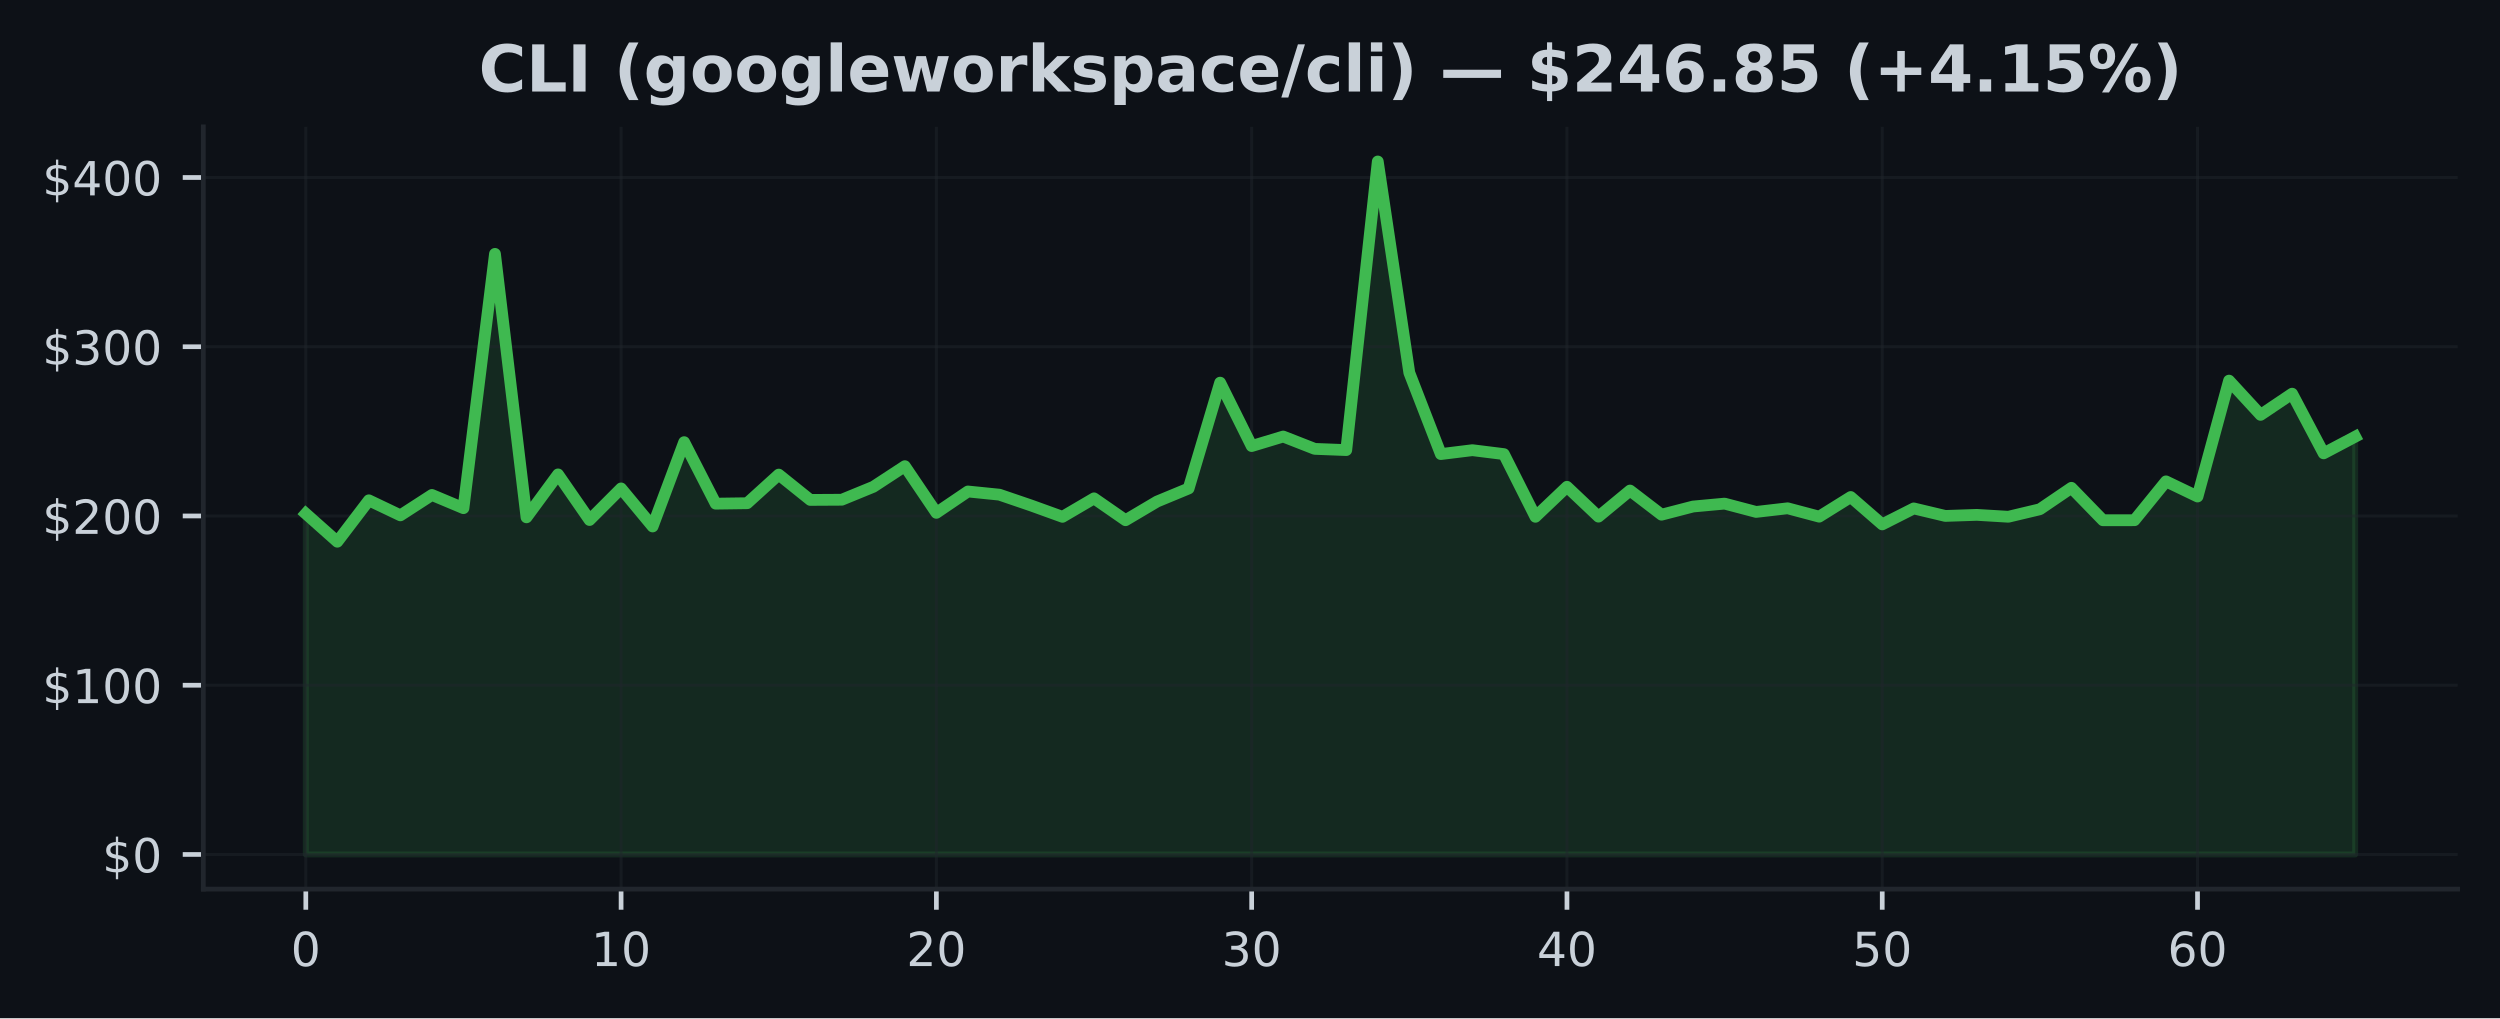
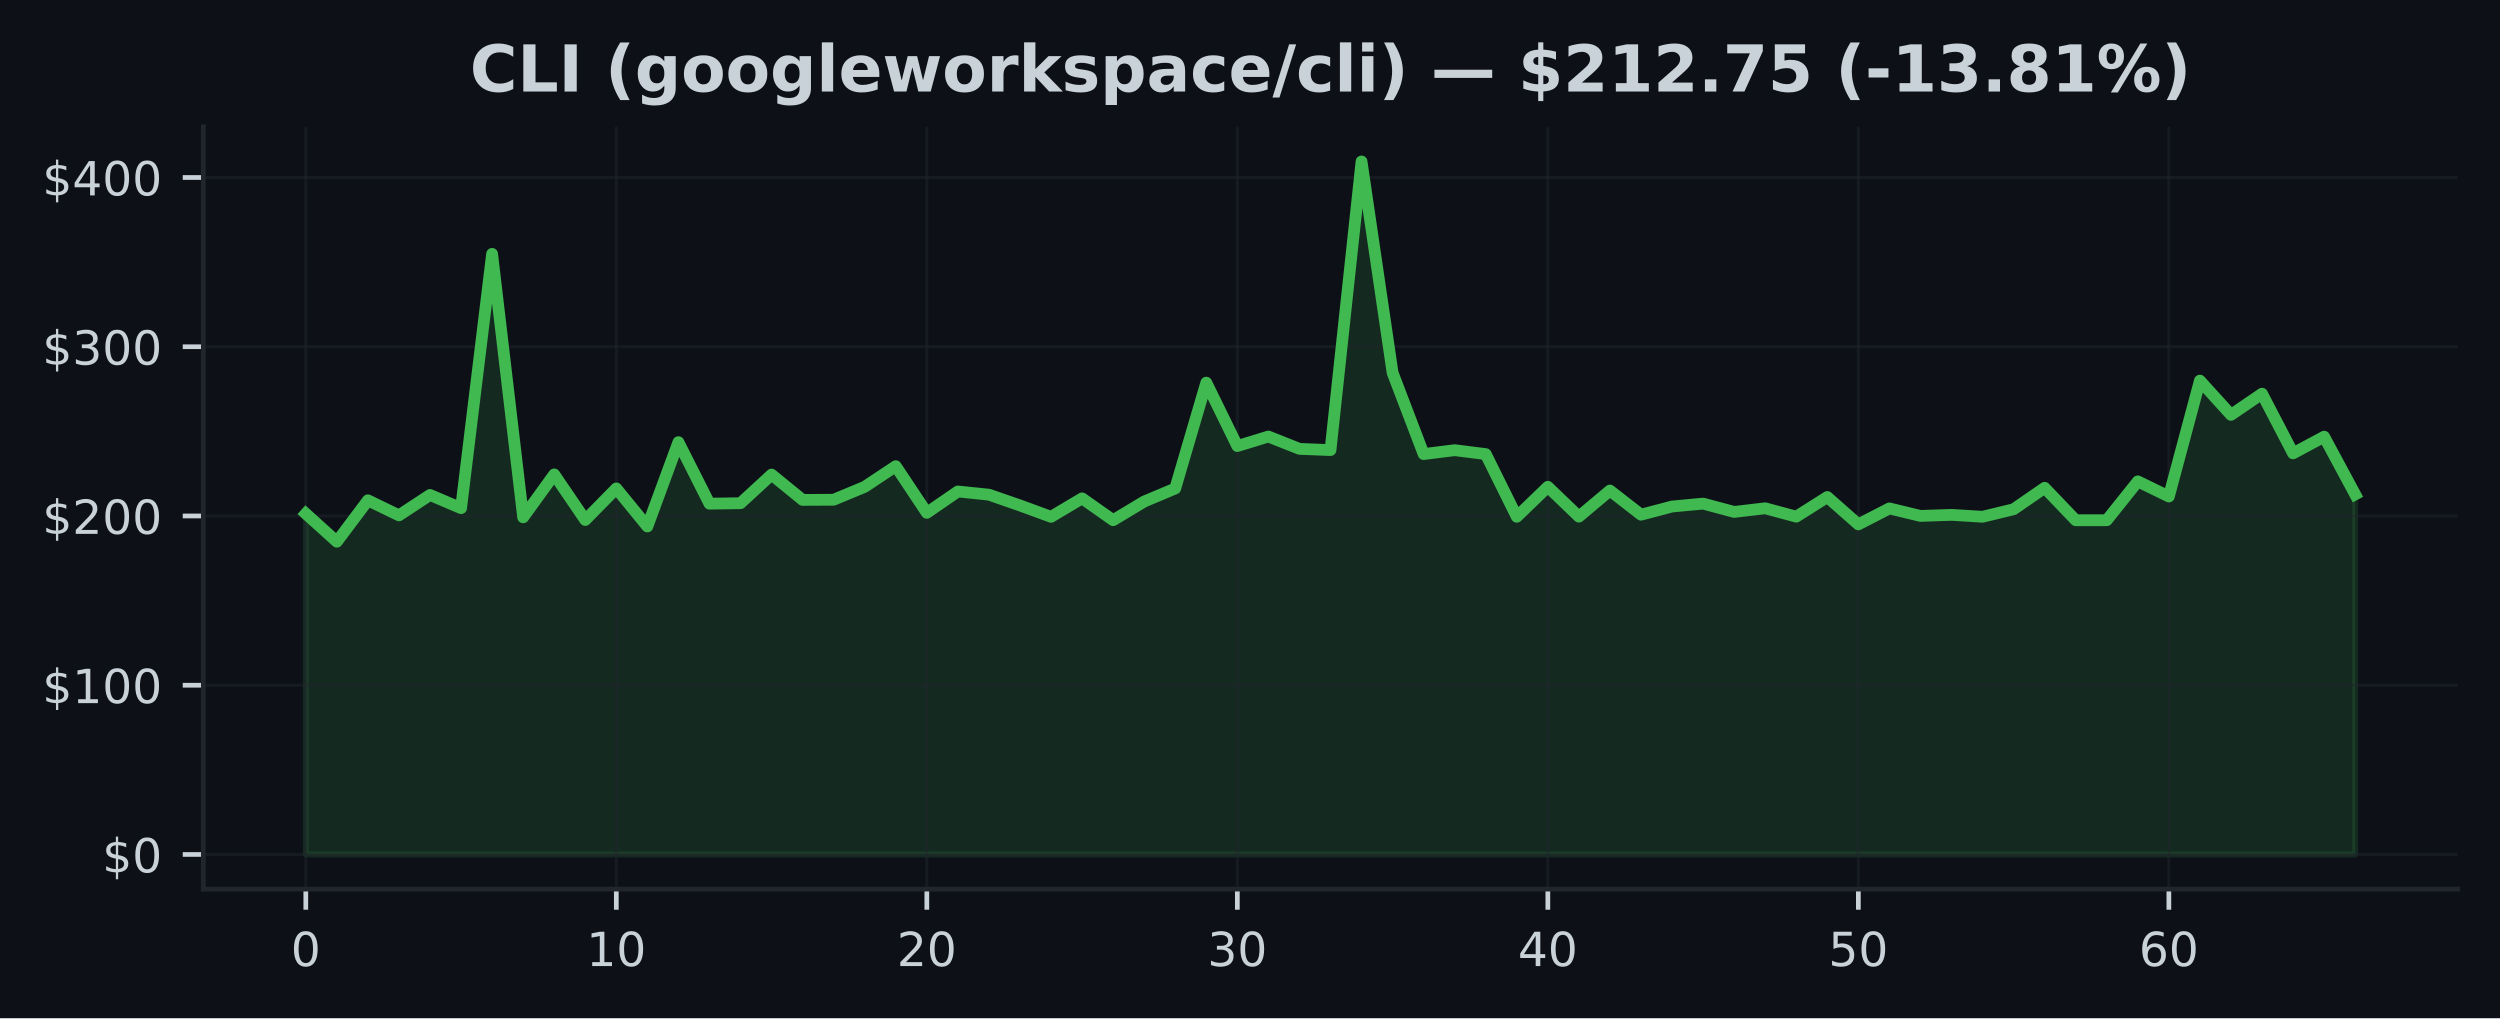
<svg xmlns="http://www.w3.org/2000/svg" xmlns:xlink="http://www.w3.org/1999/xlink" width="424.91pt" height="173.061pt" viewBox="0 0 424.91 173.061" version="1.1">
  <defs>
    <style type="text/css">*{stroke-linejoin: round; stroke-linecap: butt}</style>
  </defs>
  <g id="figure_1">
    <g id="patch_1">
      <path d="M 0 173.061  L 424.91 173.061  L 424.91 0  L 0 0  z " style="fill: #0d1117" />
    </g>
    <g id="axes_1">
      <g id="patch_2">
        <path d="M 34.56 151.118  L 417.71 151.118  L 417.71 21.558  L 34.56 21.558  z " style="fill: #0d1117" />
      </g>
      <g id="FillBetweenPolyCollection_1">
        <defs>
-           <path id="me04fd8071e" d="M 51.976 -27.832  L 51.976 -85.759  L 57.335 -80.99  L 62.693 -88.026  L 68.052 -85.471  L 73.411 -88.937  L 78.77 -86.691  L 84.128 -129.911  L 89.487 -85.135  L 94.846 -92.427  L 100.205 -84.677  L 105.563 -90.045  L 110.922 -83.581  L 116.281 -97.909  L 121.64 -87.456  L 126.998 -87.534  L 132.357 -92.395  L 137.716 -88.092  L 143.075 -88.123  L 148.433 -90.321  L 153.792 -93.827  L 159.151 -85.897  L 164.509 -89.527  L 169.868 -88.983  L 175.227 -87.154  L 180.586 -85.218  L 185.944 -88.359  L 191.303 -84.643  L 196.662 -87.816  L 202.021 -90.036  L 207.379 -108.023  L 212.738 -97.248  L 218.097 -98.867  L 223.456 -96.77  L 228.814 -96.563  L 234.173 -145.613  L 239.532 -109.712  L 244.891 -95.884  L 250.249 -96.546  L 255.608 -95.878  L 260.967 -85.227  L 266.326 -90.324  L 271.684 -85.253  L 277.043 -89.685  L 282.402 -85.581  L 287.761 -86.97  L 293.119 -87.465  L 298.478 -86.052  L 303.837 -86.671  L 309.195 -85.247  L 314.554 -88.586  L 319.913 -83.935  L 325.272 -86.648  L 330.63 -85.371  L 335.989 -85.552  L 341.348 -85.23  L 346.707 -86.507  L 352.065 -90.148  L 357.424 -84.637  L 362.783 -84.643  L 368.142 -91.244  L 373.5 -88.673  L 378.859 -108.368  L 384.218 -102.549  L 389.577 -106.148  L 394.935 -96.008  L 400.294 -98.838  L 400.294 -27.832  L 400.294 -27.832  L 394.935 -27.832  L 389.577 -27.832  L 384.218 -27.832  L 378.859 -27.832  L 373.5 -27.832  L 368.142 -27.832  L 362.783 -27.832  L 357.424 -27.832  L 352.065 -27.832  L 346.707 -27.832  L 341.348 -27.832  L 335.989 -27.832  L 330.63 -27.832  L 325.272 -27.832  L 319.913 -27.832  L 314.554 -27.832  L 309.195 -27.832  L 303.837 -27.832  L 298.478 -27.832  L 293.119 -27.832  L 287.761 -27.832  L 282.402 -27.832  L 277.043 -27.832  L 271.684 -27.832  L 266.326 -27.832  L 260.967 -27.832  L 255.608 -27.832  L 250.249 -27.832  L 244.891 -27.832  L 239.532 -27.832  L 234.173 -27.832  L 228.814 -27.832  L 223.456 -27.832  L 218.097 -27.832  L 212.738 -27.832  L 207.379 -27.832  L 202.021 -27.832  L 196.662 -27.832  L 191.303 -27.832  L 185.944 -27.832  L 180.586 -27.832  L 175.227 -27.832  L 169.868 -27.832  L 164.509 -27.832  L 159.151 -27.832  L 153.792 -27.832  L 148.433 -27.832  L 143.075 -27.832  L 137.716 -27.832  L 132.357 -27.832  L 126.998 -27.832  L 121.64 -27.832  L 116.281 -27.832  L 110.922 -27.832  L 105.563 -27.832  L 100.205 -27.832  L 94.846 -27.832  L 89.487 -27.832  L 84.128 -27.832  L 78.77 -27.832  L 73.411 -27.832  L 68.052 -27.832  L 62.693 -27.832  L 57.335 -27.832  L 51.976 -27.832  z " style="stroke: #3fb950; stroke-opacity: 0.15" />
+           <path id="m3b8db64993" d="M 51.976 -27.832  L 51.976 -85.759  L 57.253 -80.99  L 62.531 -88.026  L 67.809 -85.471  L 73.086 -88.937  L 78.364 -86.691  L 83.641 -129.911  L 88.919 -85.135  L 94.196 -92.427  L 99.474 -84.677  L 104.751 -90.045  L 110.029 -83.581  L 115.306 -97.909  L 120.584 -87.456  L 125.862 -87.534  L 131.139 -92.395  L 136.417 -88.092  L 141.694 -88.123  L 146.972 -90.321  L 152.249 -93.827  L 157.527 -85.897  L 162.804 -89.527  L 168.082 -88.983  L 173.36 -87.154  L 178.637 -85.218  L 183.915 -88.359  L 189.192 -84.643  L 194.47 -87.816  L 199.747 -90.036  L 205.025 -108.023  L 210.302 -97.248  L 215.58 -98.867  L 220.857 -96.77  L 226.135 -96.563  L 231.413 -145.613  L 236.69 -109.712  L 241.968 -95.884  L 247.245 -96.546  L 252.523 -95.878  L 257.8 -85.227  L 263.078 -90.324  L 268.355 -85.253  L 273.633 -89.685  L 278.91 -85.581  L 284.188 -86.97  L 289.466 -87.465  L 294.743 -86.052  L 300.021 -86.671  L 305.298 -85.247  L 310.576 -88.586  L 315.853 -83.935  L 321.131 -86.648  L 326.408 -85.371  L 331.686 -85.552  L 336.964 -85.23  L 342.241 -86.507  L 347.519 -90.148  L 352.796 -84.637  L 358.074 -84.643  L 363.351 -91.244  L 368.629 -88.673  L 373.906 -108.368  L 379.184 -102.549  L 384.461 -106.148  L 389.739 -96.008  L 395.017 -98.838  L 400.294 -89.029  L 400.294 -27.832  L 400.294 -27.832  L 395.017 -27.832  L 389.739 -27.832  L 384.461 -27.832  L 379.184 -27.832  L 373.906 -27.832  L 368.629 -27.832  L 363.351 -27.832  L 358.074 -27.832  L 352.796 -27.832  L 347.519 -27.832  L 342.241 -27.832  L 336.964 -27.832  L 331.686 -27.832  L 326.408 -27.832  L 321.131 -27.832  L 315.853 -27.832  L 310.576 -27.832  L 305.298 -27.832  L 300.021 -27.832  L 294.743 -27.832  L 289.466 -27.832  L 284.188 -27.832  L 278.91 -27.832  L 273.633 -27.832  L 268.355 -27.832  L 263.078 -27.832  L 257.8 -27.832  L 252.523 -27.832  L 247.245 -27.832  L 241.968 -27.832  L 236.69 -27.832  L 231.413 -27.832  L 226.135 -27.832  L 220.857 -27.832  L 215.58 -27.832  L 210.302 -27.832  L 205.025 -27.832  L 199.747 -27.832  L 194.47 -27.832  L 189.192 -27.832  L 183.915 -27.832  L 178.637 -27.832  L 173.36 -27.832  L 168.082 -27.832  L 162.804 -27.832  L 157.527 -27.832  L 152.249 -27.832  L 146.972 -27.832  L 141.694 -27.832  L 136.417 -27.832  L 131.139 -27.832  L 125.862 -27.832  L 120.584 -27.832  L 115.306 -27.832  L 110.029 -27.832  L 104.751 -27.832  L 99.474 -27.832  L 94.196 -27.832  L 88.919 -27.832  L 83.641 -27.832  L 78.364 -27.832  L 73.086 -27.832  L 67.809 -27.832  L 62.531 -27.832  L 57.253 -27.832  L 51.976 -27.832  z " style="stroke: #3fb950; stroke-opacity: 0.15" />
        </defs>
-         <g clip-path="url(#p10300bf416)">
-           <use xlink:href="#me04fd8071e" x="0" y="173.061" style="fill: #3fb950; fill-opacity: 0.15; stroke: #3fb950; stroke-opacity: 0.15" />
+         <g clip-path="url(#pcaab6407a8)">
+           <use xlink:href="#m3b8db64993" x="0" y="173.061" style="fill: #3fb950; fill-opacity: 0.15; stroke: #3fb950; stroke-opacity: 0.15" />
        </g>
      </g>
      <g id="matplotlib.axis_1">
        <g id="xtick_1">
          <g id="line2d_1">
-             <path d="M 51.976 151.118  L 51.976 21.558  " clip-path="url(#p10300bf416)" style="fill: none; stroke: #21262d; stroke-opacity: 0.5; stroke-width: 0.5; stroke-linecap: square" />
+             <path d="M 51.976 151.118  L 51.976 21.558  " clip-path="url(#pcaab6407a8)" style="fill: none; stroke: #21262d; stroke-opacity: 0.5; stroke-width: 0.5; stroke-linecap: square" />
          </g>
          <g id="line2d_2">
            <defs>
-               <path id="m6fca2d4e74" d="M 0 0  L 0 3.5  " style="stroke: #c9d1d9; stroke-width: 0.8" />
+               <path id="me8f29abcfa" d="M 0 0  L 0 3.5  " style="stroke: #c9d1d9; stroke-width: 0.8" />
            </defs>
            <g>
-               <use xlink:href="#m6fca2d4e74" x="51.976" y="151.118" style="fill: #c9d1d9; stroke: #c9d1d9; stroke-width: 0.8" />
+               <use xlink:href="#me8f29abcfa" x="51.976" y="151.118" style="fill: #c9d1d9; stroke: #c9d1d9; stroke-width: 0.8" />
            </g>
          </g>
          <g id="text_1">
            <g style="fill: #c9d1d9" transform="translate(49.43091 164.197) scale(0.08 -0.08)">
              <defs>
                <path id="DejaVuSans-30" d="M 2034 4250  Q 1547 4250 1301 3770  Q 1056 3291 1056 2328  Q 1056 1369 1301 889  Q 1547 409 2034 409  Q 2525 409 2770 889  Q 3016 1369 3016 2328  Q 3016 3291 2770 3770  Q 2525 4250 2034 4250  z M 2034 4750  Q 2819 4750 3233 4129  Q 3647 3509 3647 2328  Q 3647 1150 3233 529  Q 2819 -91 2034 -91  Q 1250 -91 836 529  Q 422 1150 422 2328  Q 422 3509 836 4129  Q 1250 4750 2034 4750  z " transform="scale(0.015625)" />
              </defs>
              <use xlink:href="#DejaVuSans-30" />
            </g>
          </g>
        </g>
        <g id="xtick_2">
          <g id="line2d_3">
-             <path d="M 105.563 151.118  L 105.563 21.558  " clip-path="url(#p10300bf416)" style="fill: none; stroke: #21262d; stroke-opacity: 0.5; stroke-width: 0.5; stroke-linecap: square" />
+             <path d="M 104.751 151.118  L 104.751 21.558  " clip-path="url(#pcaab6407a8)" style="fill: none; stroke: #21262d; stroke-opacity: 0.5; stroke-width: 0.5; stroke-linecap: square" />
          </g>
          <g id="line2d_4">
            <g>
-               <use xlink:href="#m6fca2d4e74" x="105.563" y="151.118" style="fill: #c9d1d9; stroke: #c9d1d9; stroke-width: 0.8" />
+               <use xlink:href="#me8f29abcfa" x="104.751" y="151.118" style="fill: #c9d1d9; stroke: #c9d1d9; stroke-width: 0.8" />
            </g>
          </g>
          <g id="text_2">
-             <g style="fill: #c9d1d9" transform="translate(100.4733 164.197) scale(0.08 -0.08)">
+             <g style="fill: #c9d1d9" transform="translate(99.66139 164.197) scale(0.08 -0.08)">
              <defs>
                <path id="DejaVuSans-31" d="M 794 531  L 1825 531  L 1825 4091  L 703 3866  L 703 4441  L 1819 4666  L 2450 4666  L 2450 531  L 3481 531  L 3481 0  L 794 0  L 794 531  z " transform="scale(0.015625)" />
              </defs>
              <use xlink:href="#DejaVuSans-31" />
              <use xlink:href="#DejaVuSans-30" transform="translate(63.62305 0)" />
            </g>
          </g>
        </g>
        <g id="xtick_3">
          <g id="line2d_5">
-             <path d="M 159.151 151.118  L 159.151 21.558  " clip-path="url(#p10300bf416)" style="fill: none; stroke: #21262d; stroke-opacity: 0.5; stroke-width: 0.5; stroke-linecap: square" />
+             <path d="M 157.527 151.118  L 157.527 21.558  " clip-path="url(#pcaab6407a8)" style="fill: none; stroke: #21262d; stroke-opacity: 0.5; stroke-width: 0.5; stroke-linecap: square" />
          </g>
          <g id="line2d_6">
            <g>
-               <use xlink:href="#m6fca2d4e74" x="159.151" y="151.118" style="fill: #c9d1d9; stroke: #c9d1d9; stroke-width: 0.8" />
+               <use xlink:href="#me8f29abcfa" x="157.527" y="151.118" style="fill: #c9d1d9; stroke: #c9d1d9; stroke-width: 0.8" />
            </g>
          </g>
          <g id="text_3">
-             <g style="fill: #c9d1d9" transform="translate(154.0607 164.197) scale(0.08 -0.08)">
+             <g style="fill: #c9d1d9" transform="translate(152.4369 164.197) scale(0.08 -0.08)">
              <defs>
                <path id="DejaVuSans-32" d="M 1228 531  L 3431 531  L 3431 0  L 469 0  L 469 531  Q 828 903 1448 1529  Q 2069 2156 2228 2338  Q 2531 2678 2651 2914  Q 2772 3150 2772 3378  Q 2772 3750 2511 3984  Q 2250 4219 1831 4219  Q 1534 4219 1204 4116  Q 875 4013 500 3803  L 500 4441  Q 881 4594 1212 4672  Q 1544 4750 1819 4750  Q 2544 4750 2975 4387  Q 3406 4025 3406 3419  Q 3406 3131 3298 2873  Q 3191 2616 2906 2266  Q 2828 2175 2409 1742  Q 1991 1309 1228 531  z " transform="scale(0.015625)" />
              </defs>
              <use xlink:href="#DejaVuSans-32" />
              <use xlink:href="#DejaVuSans-30" transform="translate(63.62305 0)" />
            </g>
          </g>
        </g>
        <g id="xtick_4">
          <g id="line2d_7">
-             <path d="M 212.738 151.118  L 212.738 21.558  " clip-path="url(#p10300bf416)" style="fill: none; stroke: #21262d; stroke-opacity: 0.5; stroke-width: 0.5; stroke-linecap: square" />
+             <path d="M 210.302 151.118  L 210.302 21.558  " clip-path="url(#pcaab6407a8)" style="fill: none; stroke: #21262d; stroke-opacity: 0.5; stroke-width: 0.5; stroke-linecap: square" />
          </g>
          <g id="line2d_8">
            <g>
-               <use xlink:href="#m6fca2d4e74" x="212.738" y="151.118" style="fill: #c9d1d9; stroke: #c9d1d9; stroke-width: 0.8" />
+               <use xlink:href="#me8f29abcfa" x="210.302" y="151.118" style="fill: #c9d1d9; stroke: #c9d1d9; stroke-width: 0.8" />
            </g>
          </g>
          <g id="text_4">
-             <g style="fill: #c9d1d9" transform="translate(207.6481 164.197) scale(0.08 -0.08)">
+             <g style="fill: #c9d1d9" transform="translate(205.2124 164.197) scale(0.08 -0.08)">
              <defs>
                <path id="DejaVuSans-33" d="M 2597 2516  Q 3050 2419 3304 2112  Q 3559 1806 3559 1356  Q 3559 666 3084 287  Q 2609 -91 1734 -91  Q 1441 -91 1130 -33  Q 819 25 488 141  L 488 750  Q 750 597 1062 519  Q 1375 441 1716 441  Q 2309 441 2620 675  Q 2931 909 2931 1356  Q 2931 1769 2642 2001  Q 2353 2234 1838 2234  L 1294 2234  L 1294 2753  L 1863 2753  Q 2328 2753 2575 2939  Q 2822 3125 2822 3475  Q 2822 3834 2567 4026  Q 2313 4219 1838 4219  Q 1578 4219 1281 4162  Q 984 4106 628 3988  L 628 4550  Q 988 4650 1302 4700  Q 1616 4750 1894 4750  Q 2613 4750 3031 4423  Q 3450 4097 3450 3541  Q 3450 3153 3228 2886  Q 3006 2619 2597 2516  z " transform="scale(0.015625)" />
              </defs>
              <use xlink:href="#DejaVuSans-33" />
              <use xlink:href="#DejaVuSans-30" transform="translate(63.62305 0)" />
            </g>
          </g>
        </g>
        <g id="xtick_5">
          <g id="line2d_9">
-             <path d="M 266.326 151.118  L 266.326 21.558  " clip-path="url(#p10300bf416)" style="fill: none; stroke: #21262d; stroke-opacity: 0.5; stroke-width: 0.5; stroke-linecap: square" />
+             <path d="M 263.078 151.118  L 263.078 21.558  " clip-path="url(#pcaab6407a8)" style="fill: none; stroke: #21262d; stroke-opacity: 0.5; stroke-width: 0.5; stroke-linecap: square" />
          </g>
          <g id="line2d_10">
            <g>
-               <use xlink:href="#m6fca2d4e74" x="266.326" y="151.118" style="fill: #c9d1d9; stroke: #c9d1d9; stroke-width: 0.8" />
+               <use xlink:href="#me8f29abcfa" x="263.078" y="151.118" style="fill: #c9d1d9; stroke: #c9d1d9; stroke-width: 0.8" />
            </g>
          </g>
          <g id="text_5">
-             <g style="fill: #c9d1d9" transform="translate(261.2356 164.197) scale(0.08 -0.08)">
+             <g style="fill: #c9d1d9" transform="translate(257.9878 164.197) scale(0.08 -0.08)">
              <defs>
                <path id="DejaVuSans-34" d="M 2419 4116  L 825 1625  L 2419 1625  L 2419 4116  z M 2253 4666  L 3047 4666  L 3047 1625  L 3713 1625  L 3713 1100  L 3047 1100  L 3047 0  L 2419 0  L 2419 1100  L 313 1100  L 313 1709  L 2253 4666  z " transform="scale(0.015625)" />
              </defs>
              <use xlink:href="#DejaVuSans-34" />
              <use xlink:href="#DejaVuSans-30" transform="translate(63.62305 0)" />
            </g>
          </g>
        </g>
        <g id="xtick_6">
          <g id="line2d_11">
-             <path d="M 319.913 151.118  L 319.913 21.558  " clip-path="url(#p10300bf416)" style="fill: none; stroke: #21262d; stroke-opacity: 0.5; stroke-width: 0.5; stroke-linecap: square" />
+             <path d="M 315.853 151.118  L 315.853 21.558  " clip-path="url(#pcaab6407a8)" style="fill: none; stroke: #21262d; stroke-opacity: 0.5; stroke-width: 0.5; stroke-linecap: square" />
          </g>
          <g id="line2d_12">
            <g>
-               <use xlink:href="#m6fca2d4e74" x="319.913" y="151.118" style="fill: #c9d1d9; stroke: #c9d1d9; stroke-width: 0.8" />
+               <use xlink:href="#me8f29abcfa" x="315.853" y="151.118" style="fill: #c9d1d9; stroke: #c9d1d9; stroke-width: 0.8" />
            </g>
          </g>
          <g id="text_6">
-             <g style="fill: #c9d1d9" transform="translate(314.823 164.197) scale(0.08 -0.08)">
+             <g style="fill: #c9d1d9" transform="translate(310.7633 164.197) scale(0.08 -0.08)">
              <defs>
                <path id="DejaVuSans-35" d="M 691 4666  L 3169 4666  L 3169 4134  L 1269 4134  L 1269 2991  Q 1406 3038 1543 3061  Q 1681 3084 1819 3084  Q 2600 3084 3056 2656  Q 3513 2228 3513 1497  Q 3513 744 3044 326  Q 2575 -91 1722 -91  Q 1428 -91 1123 -41  Q 819 9 494 109  L 494 744  Q 775 591 1075 516  Q 1375 441 1709 441  Q 2250 441 2565 725  Q 2881 1009 2881 1497  Q 2881 1984 2565 2268  Q 2250 2553 1709 2553  Q 1456 2553 1204 2497  Q 953 2441 691 2322  L 691 4666  z " transform="scale(0.015625)" />
              </defs>
              <use xlink:href="#DejaVuSans-35" />
              <use xlink:href="#DejaVuSans-30" transform="translate(63.62305 0)" />
            </g>
          </g>
        </g>
        <g id="xtick_7">
          <g id="line2d_13">
-             <path d="M 373.5 151.118  L 373.5 21.558  " clip-path="url(#p10300bf416)" style="fill: none; stroke: #21262d; stroke-opacity: 0.5; stroke-width: 0.5; stroke-linecap: square" />
+             <path d="M 368.629 151.118  L 368.629 21.558  " clip-path="url(#pcaab6407a8)" style="fill: none; stroke: #21262d; stroke-opacity: 0.5; stroke-width: 0.5; stroke-linecap: square" />
          </g>
          <g id="line2d_14">
            <g>
-               <use xlink:href="#m6fca2d4e74" x="373.5" y="151.118" style="fill: #c9d1d9; stroke: #c9d1d9; stroke-width: 0.8" />
+               <use xlink:href="#me8f29abcfa" x="368.629" y="151.118" style="fill: #c9d1d9; stroke: #c9d1d9; stroke-width: 0.8" />
            </g>
          </g>
          <g id="text_7">
-             <g style="fill: #c9d1d9" transform="translate(368.4104 164.197) scale(0.08 -0.08)">
+             <g style="fill: #c9d1d9" transform="translate(363.5388 164.197) scale(0.08 -0.08)">
              <defs>
                <path id="DejaVuSans-36" d="M 2113 2584  Q 1688 2584 1439 2293  Q 1191 2003 1191 1497  Q 1191 994 1439 701  Q 1688 409 2113 409  Q 2538 409 2786 701  Q 3034 994 3034 1497  Q 3034 2003 2786 2293  Q 2538 2584 2113 2584  z M 3366 4563  L 3366 3988  Q 3128 4100 2886 4159  Q 2644 4219 2406 4219  Q 1781 4219 1451 3797  Q 1122 3375 1075 2522  Q 1259 2794 1537 2939  Q 1816 3084 2150 3084  Q 2853 3084 3261 2657  Q 3669 2231 3669 1497  Q 3669 778 3244 343  Q 2819 -91 2113 -91  Q 1303 -91 875 529  Q 447 1150 447 2328  Q 447 3434 972 4092  Q 1497 4750 2381 4750  Q 2619 4750 2861 4703  Q 3103 4656 3366 4563  z " transform="scale(0.015625)" />
              </defs>
              <use xlink:href="#DejaVuSans-36" />
              <use xlink:href="#DejaVuSans-30" transform="translate(63.62305 0)" />
            </g>
          </g>
        </g>
      </g>
      <g id="matplotlib.axis_2">
        <g id="ytick_1">
          <g id="line2d_15">
-             <path d="M 34.56 145.229  L 417.71 145.229  " clip-path="url(#p10300bf416)" style="fill: none; stroke: #21262d; stroke-opacity: 0.5; stroke-width: 0.5; stroke-linecap: square" />
+             <path d="M 34.56 145.229  L 417.71 145.229  " clip-path="url(#pcaab6407a8)" style="fill: none; stroke: #21262d; stroke-opacity: 0.5; stroke-width: 0.5; stroke-linecap: square" />
          </g>
          <g id="line2d_16">
            <defs>
-               <path id="maf6a481ea4" d="M 0 0  L -3.5 0  " style="stroke: #c9d1d9; stroke-width: 0.8" />
+               <path id="m4c7d99b5a5" d="M 0 0  L -3.5 0  " style="stroke: #c9d1d9; stroke-width: 0.8" />
            </defs>
            <g>
-               <use xlink:href="#maf6a481ea4" x="34.56" y="145.229" style="fill: #c9d1d9; stroke: #c9d1d9; stroke-width: 0.8" />
+               <use xlink:href="#m4c7d99b5a5" x="34.56" y="145.229" style="fill: #c9d1d9; stroke: #c9d1d9; stroke-width: 0.8" />
            </g>
          </g>
          <g id="text_8">
            <g style="fill: #c9d1d9" transform="translate(17.38 148.2686) scale(0.08 -0.08)">
              <defs>
                <path id="DejaVuSans-24" d="M 2163 -941  L 1850 -941  L 1847 0  Q 1519 6 1191 76  Q 863 147 531 288  L 531 850  Q 850 650 1176 548  Q 1503 447 1850 444  L 1850 1869  Q 1159 1981 845 2250  Q 531 2519 531 2988  Q 531 3497 872 3790  Q 1213 4084 1850 4128  L 1850 4863  L 2163 4863  L 2163 4138  Q 2453 4125 2725 4076  Q 2997 4028 3256 3944  L 3256 3397  Q 2997 3528 2723 3600  Q 2450 3672 2163 3684  L 2163 2350  Q 2872 2241 3206 1959  Q 3541 1678 3541 1191  Q 3541 663 3186 358  Q 2831 53 2163 6  L 2163 -941  z M 1850 2406  L 1850 3688  Q 1488 3647 1297 3481  Q 1106 3316 1106 3041  Q 1106 2772 1282 2622  Q 1459 2472 1850 2406  z M 2163 1806  L 2163 453  Q 2559 506 2761 678  Q 2963 850 2963 1131  Q 2963 1406 2770 1568  Q 2578 1731 2163 1806  z " transform="scale(0.015625)" />
              </defs>
              <use xlink:href="#DejaVuSans-24" />
              <use xlink:href="#DejaVuSans-30" transform="translate(63.62305 0)" />
            </g>
          </g>
        </g>
        <g id="ytick_2">
          <g id="line2d_17">
-             <path d="M 34.56 116.464  L 417.71 116.464  " clip-path="url(#p10300bf416)" style="fill: none; stroke: #21262d; stroke-opacity: 0.5; stroke-width: 0.5; stroke-linecap: square" />
+             <path d="M 34.56 116.464  L 417.71 116.464  " clip-path="url(#pcaab6407a8)" style="fill: none; stroke: #21262d; stroke-opacity: 0.5; stroke-width: 0.5; stroke-linecap: square" />
          </g>
          <g id="line2d_18">
            <g>
-               <use xlink:href="#maf6a481ea4" x="34.56" y="116.464" style="fill: #c9d1d9; stroke: #c9d1d9; stroke-width: 0.8" />
+               <use xlink:href="#m4c7d99b5a5" x="34.56" y="116.464" style="fill: #c9d1d9; stroke: #c9d1d9; stroke-width: 0.8" />
            </g>
          </g>
          <g id="text_9">
            <g style="fill: #c9d1d9" transform="translate(7.2 119.5034) scale(0.08 -0.08)">
              <use xlink:href="#DejaVuSans-24" />
              <use xlink:href="#DejaVuSans-31" transform="translate(63.62305 0)" />
              <use xlink:href="#DejaVuSans-30" transform="translate(127.2461 0)" />
              <use xlink:href="#DejaVuSans-30" transform="translate(190.8691 0)" />
            </g>
          </g>
        </g>
        <g id="ytick_3">
          <g id="line2d_19">
-             <path d="M 34.56 87.699  L 417.71 87.699  " clip-path="url(#p10300bf416)" style="fill: none; stroke: #21262d; stroke-opacity: 0.5; stroke-width: 0.5; stroke-linecap: square" />
+             <path d="M 34.56 87.699  L 417.71 87.699  " clip-path="url(#pcaab6407a8)" style="fill: none; stroke: #21262d; stroke-opacity: 0.5; stroke-width: 0.5; stroke-linecap: square" />
          </g>
          <g id="line2d_20">
            <g>
-               <use xlink:href="#maf6a481ea4" x="34.56" y="87.699" style="fill: #c9d1d9; stroke: #c9d1d9; stroke-width: 0.8" />
+               <use xlink:href="#m4c7d99b5a5" x="34.56" y="87.699" style="fill: #c9d1d9; stroke: #c9d1d9; stroke-width: 0.8" />
            </g>
          </g>
          <g id="text_10">
            <g style="fill: #c9d1d9" transform="translate(7.2 90.73825) scale(0.08 -0.08)">
              <use xlink:href="#DejaVuSans-24" />
              <use xlink:href="#DejaVuSans-32" transform="translate(63.62305 0)" />
              <use xlink:href="#DejaVuSans-30" transform="translate(127.2461 0)" />
              <use xlink:href="#DejaVuSans-30" transform="translate(190.8691 0)" />
            </g>
          </g>
        </g>
        <g id="ytick_4">
          <g id="line2d_21">
-             <path d="M 34.56 58.934  L 417.71 58.934  " clip-path="url(#p10300bf416)" style="fill: none; stroke: #21262d; stroke-opacity: 0.5; stroke-width: 0.5; stroke-linecap: square" />
+             <path d="M 34.56 58.934  L 417.71 58.934  " clip-path="url(#pcaab6407a8)" style="fill: none; stroke: #21262d; stroke-opacity: 0.5; stroke-width: 0.5; stroke-linecap: square" />
          </g>
          <g id="line2d_22">
            <g>
-               <use xlink:href="#maf6a481ea4" x="34.56" y="58.934" style="fill: #c9d1d9; stroke: #c9d1d9; stroke-width: 0.8" />
+               <use xlink:href="#m4c7d99b5a5" x="34.56" y="58.934" style="fill: #c9d1d9; stroke: #c9d1d9; stroke-width: 0.8" />
            </g>
          </g>
          <g id="text_11">
            <g style="fill: #c9d1d9" transform="translate(7.2 61.97309) scale(0.08 -0.08)">
              <use xlink:href="#DejaVuSans-24" />
              <use xlink:href="#DejaVuSans-33" transform="translate(63.62305 0)" />
              <use xlink:href="#DejaVuSans-30" transform="translate(127.2461 0)" />
              <use xlink:href="#DejaVuSans-30" transform="translate(190.8691 0)" />
            </g>
          </g>
        </g>
        <g id="ytick_5">
          <g id="line2d_23">
-             <path d="M 34.56 30.169  L 417.71 30.169  " clip-path="url(#p10300bf416)" style="fill: none; stroke: #21262d; stroke-opacity: 0.5; stroke-width: 0.5; stroke-linecap: square" />
+             <path d="M 34.56 30.169  L 417.71 30.169  " clip-path="url(#pcaab6407a8)" style="fill: none; stroke: #21262d; stroke-opacity: 0.5; stroke-width: 0.5; stroke-linecap: square" />
          </g>
          <g id="line2d_24">
            <g>
-               <use xlink:href="#maf6a481ea4" x="34.56" y="30.169" style="fill: #c9d1d9; stroke: #c9d1d9; stroke-width: 0.8" />
+               <use xlink:href="#m4c7d99b5a5" x="34.56" y="30.169" style="fill: #c9d1d9; stroke: #c9d1d9; stroke-width: 0.8" />
            </g>
          </g>
          <g id="text_12">
            <g style="fill: #c9d1d9" transform="translate(7.2 33.20793) scale(0.08 -0.08)">
              <use xlink:href="#DejaVuSans-24" />
              <use xlink:href="#DejaVuSans-34" transform="translate(63.62305 0)" />
              <use xlink:href="#DejaVuSans-30" transform="translate(127.2461 0)" />
              <use xlink:href="#DejaVuSans-30" transform="translate(190.8691 0)" />
            </g>
          </g>
        </g>
      </g>
      <g id="line2d_25">
-         <path d="M 51.976 87.302  L 57.335 92.071  L 62.693 85.035  L 68.052 87.59  L 73.411 84.123  L 78.77 86.37  L 84.128 43.15  L 89.487 87.926  L 94.846 80.634  L 100.205 88.383  L 105.563 83.016  L 110.922 89.479  L 116.281 75.152  L 121.64 85.605  L 126.998 85.527  L 132.357 80.666  L 137.716 84.969  L 143.075 84.937  L 148.433 82.74  L 153.792 79.233  L 159.151 87.164  L 164.509 83.534  L 169.868 84.077  L 175.227 85.907  L 180.586 87.843  L 185.944 84.702  L 191.303 88.418  L 196.662 85.245  L 202.021 83.025  L 207.379 65.038  L 212.738 75.813  L 218.097 74.194  L 223.456 76.291  L 228.814 76.498  L 234.173 27.447  L 239.532 63.349  L 244.891 77.177  L 250.249 76.515  L 255.608 77.182  L 260.967 87.834  L 266.326 82.737  L 271.684 87.808  L 277.043 83.375  L 282.402 87.48  L 287.761 86.091  L 293.119 85.596  L 298.478 87.009  L 303.837 86.39  L 309.195 87.814  L 314.554 84.474  L 319.913 89.126  L 325.272 86.413  L 330.63 87.69  L 335.989 87.509  L 341.348 87.831  L 346.707 86.554  L 352.065 82.912  L 357.424 88.424  L 362.783 88.418  L 368.142 81.816  L 373.5 84.388  L 378.859 64.692  L 384.218 70.512  L 389.577 66.913  L 394.935 77.053  L 400.294 74.222  " clip-path="url(#p10300bf416)" style="fill: none; stroke: #3fb950; stroke-width: 2; stroke-linecap: square" />
+         <path d="M 51.976 87.302  L 57.253 92.071  L 62.531 85.035  L 67.809 87.59  L 73.086 84.123  L 78.364 86.37  L 83.641 43.15  L 88.919 87.926  L 94.196 80.634  L 99.474 88.383  L 104.751 83.016  L 110.029 89.479  L 115.306 75.152  L 120.584 85.605  L 125.862 85.527  L 131.139 80.666  L 136.417 84.969  L 141.694 84.937  L 146.972 82.74  L 152.249 79.233  L 157.527 87.164  L 162.804 83.534  L 168.082 84.077  L 173.36 85.907  L 178.637 87.843  L 183.915 84.702  L 189.192 88.418  L 194.47 85.245  L 199.747 83.025  L 205.025 65.038  L 210.302 75.813  L 215.58 74.194  L 220.857 76.291  L 226.135 76.498  L 231.413 27.447  L 236.69 63.349  L 241.968 77.177  L 247.245 76.515  L 252.523 77.182  L 257.8 87.834  L 263.078 82.737  L 268.355 87.808  L 273.633 83.375  L 278.91 87.48  L 284.188 86.091  L 289.466 85.596  L 294.743 87.009  L 300.021 86.39  L 305.298 87.814  L 310.576 84.474  L 315.853 89.126  L 321.131 86.413  L 326.408 87.69  L 331.686 87.509  L 336.964 87.831  L 342.241 86.554  L 347.519 82.912  L 352.796 88.424  L 358.074 88.418  L 363.351 81.816  L 368.629 84.388  L 373.906 64.692  L 379.184 70.512  L 384.461 66.913  L 389.739 77.053  L 395.017 74.222  L 400.294 84.031  " clip-path="url(#pcaab6407a8)" style="fill: none; stroke: #3fb950; stroke-width: 2; stroke-linecap: square" />
      </g>
      <g id="patch_3">
        <path d="M 34.56 151.118  L 34.56 21.558  " style="fill: none; stroke: #21262d; stroke-width: 0.8; stroke-linejoin: miter; stroke-linecap: square" />
      </g>
      <g id="patch_4">
        <path d="M 34.56 151.118  L 417.71 151.118  " style="fill: none; stroke: #21262d; stroke-width: 0.8; stroke-linejoin: miter; stroke-linecap: square" />
      </g>
      <g id="text_13">
-         <g style="fill: #c9d1d9" transform="translate(81.36469 15.55828) scale(0.11 -0.11)">
+         <g style="fill: #c9d1d9" transform="translate(79.86422 15.55828) scale(0.11 -0.11)">
          <defs>
            <path id="DejaVuSans-Bold-43" d="M 4288 256  Q 3956 84 3597 -3  Q 3238 -91 2847 -91  Q 1681 -91 1000 561  Q 319 1213 319 2328  Q 319 3447 1000 4098  Q 1681 4750 2847 4750  Q 3238 4750 3597 4662  Q 3956 4575 4288 4403  L 4288 3438  Q 3953 3666 3628 3772  Q 3303 3878 2944 3878  Q 2300 3878 1931 3465  Q 1563 3053 1563 2328  Q 1563 1606 1931 1193  Q 2300 781 2944 781  Q 3303 781 3628 887  Q 3953 994 4288 1222  L 4288 256  z " transform="scale(0.015625)" />
            <path id="DejaVuSans-Bold-4c" d="M 588 4666  L 1791 4666  L 1791 909  L 3903 909  L 3903 0  L 588 0  L 588 4666  z " transform="scale(0.015625)" />
            <path id="DejaVuSans-Bold-49" d="M 588 4666  L 1791 4666  L 1791 0  L 588 0  L 588 4666  z " transform="scale(0.015625)" />
            <path id="DejaVuSans-Bold-20" transform="scale(0.015625)" />
            <path id="DejaVuSans-Bold-28" d="M 2413 -844  L 1484 -844  Q 1006 -72 778 623  Q 550 1319 550 2003  Q 550 2688 779 3389  Q 1009 4091 1484 4856  L 2413 4856  Q 2013 4116 1813 3408  Q 1613 2700 1613 2009  Q 1613 1319 1811 609  Q 2009 -100 2413 -844  z " transform="scale(0.015625)" />
            <path id="DejaVuSans-Bold-67" d="M 2919 594  Q 2688 288 2409 144  Q 2131 0 1766 0  Q 1125 0 706 504  Q 288 1009 288 1791  Q 288 2575 706 3076  Q 1125 3578 1766 3578  Q 2131 3578 2409 3434  Q 2688 3291 2919 2981  L 2919 3500  L 4044 3500  L 4044 353  Q 4044 -491 3511 -936  Q 2978 -1381 1966 -1381  Q 1638 -1381 1331 -1331  Q 1025 -1281 716 -1178  L 716 -306  Q 1009 -475 1290 -558  Q 1572 -641 1856 -641  Q 2406 -641 2662 -400  Q 2919 -159 2919 353  L 2919 594  z M 2181 2772  Q 1834 2772 1640 2515  Q 1447 2259 1447 1791  Q 1447 1309 1634 1061  Q 1822 813 2181 813  Q 2531 813 2725 1069  Q 2919 1325 2919 1791  Q 2919 2259 2725 2515  Q 2531 2772 2181 2772  z " transform="scale(0.015625)" />
            <path id="DejaVuSans-Bold-6f" d="M 2203 2784  Q 1831 2784 1636 2517  Q 1441 2250 1441 1747  Q 1441 1244 1636 976  Q 1831 709 2203 709  Q 2569 709 2762 976  Q 2956 1244 2956 1747  Q 2956 2250 2762 2517  Q 2569 2784 2203 2784  z M 2203 3584  Q 3106 3584 3614 3096  Q 4122 2609 4122 1747  Q 4122 884 3614 396  Q 3106 -91 2203 -91  Q 1297 -91 786 396  Q 275 884 275 1747  Q 275 2609 786 3096  Q 1297 3584 2203 3584  z " transform="scale(0.015625)" />
            <path id="DejaVuSans-Bold-6c" d="M 538 4863  L 1656 4863  L 1656 0  L 538 0  L 538 4863  z " transform="scale(0.015625)" />
            <path id="DejaVuSans-Bold-65" d="M 4031 1759  L 4031 1441  L 1416 1441  Q 1456 1047 1700 850  Q 1944 653 2381 653  Q 2734 653 3104 758  Q 3475 863 3866 1075  L 3866 213  Q 3469 63 3072 -14  Q 2675 -91 2278 -91  Q 1328 -91 801 392  Q 275 875 275 1747  Q 275 2603 792 3093  Q 1309 3584 2216 3584  Q 3041 3584 3536 3087  Q 4031 2591 4031 1759  z M 2881 2131  Q 2881 2450 2695 2645  Q 2509 2841 2209 2841  Q 1884 2841 1681 2658  Q 1478 2475 1428 2131  L 2881 2131  z " transform="scale(0.015625)" />
            <path id="DejaVuSans-Bold-77" d="M 225 3500  L 1313 3500  L 1900 1088  L 2491 3500  L 3425 3500  L 4013 1113  L 4603 3500  L 5691 3500  L 4769 0  L 3547 0  L 2956 2406  L 2369 0  L 1147 0  L 225 3500  z " transform="scale(0.015625)" />
            <path id="DejaVuSans-Bold-72" d="M 3138 2547  Q 2991 2616 2845 2648  Q 2700 2681 2553 2681  Q 2122 2681 1889 2404  Q 1656 2128 1656 1613  L 1656 0  L 538 0  L 538 3500  L 1656 3500  L 1656 2925  Q 1872 3269 2151 3426  Q 2431 3584 2822 3584  Q 2878 3584 2943 3579  Q 3009 3575 3134 3559  L 3138 2547  z " transform="scale(0.015625)" />
            <path id="DejaVuSans-Bold-6b" d="M 538 4863  L 1656 4863  L 1656 2216  L 2944 3500  L 4244 3500  L 2534 1894  L 4378 0  L 3022 0  L 1656 1459  L 1656 0  L 538 0  L 538 4863  z " transform="scale(0.015625)" />
            <path id="DejaVuSans-Bold-73" d="M 3272 3391  L 3272 2541  Q 2913 2691 2578 2766  Q 2244 2841 1947 2841  Q 1628 2841 1473 2761  Q 1319 2681 1319 2516  Q 1319 2381 1436 2309  Q 1553 2238 1856 2203  L 2053 2175  Q 2913 2066 3209 1816  Q 3506 1566 3506 1031  Q 3506 472 3093 190  Q 2681 -91 1863 -91  Q 1516 -91 1145 -36  Q 775 19 384 128  L 384 978  Q 719 816 1070 734  Q 1422 653 1784 653  Q 2113 653 2278 743  Q 2444 834 2444 1013  Q 2444 1163 2330 1236  Q 2216 1309 1875 1350  L 1678 1375  Q 931 1469 631 1722  Q 331 1975 331 2491  Q 331 3047 712 3315  Q 1094 3584 1881 3584  Q 2191 3584 2531 3537  Q 2872 3491 3272 3391  z " transform="scale(0.015625)" />
            <path id="DejaVuSans-Bold-70" d="M 1656 506  L 1656 -1331  L 538 -1331  L 538 3500  L 1656 3500  L 1656 2988  Q 1888 3294 2169 3439  Q 2450 3584 2816 3584  Q 3463 3584 3878 3070  Q 4294 2556 4294 1747  Q 4294 938 3878 423  Q 3463 -91 2816 -91  Q 2450 -91 2169 54  Q 1888 200 1656 506  z M 2400 2772  Q 2041 2772 1848 2508  Q 1656 2244 1656 1747  Q 1656 1250 1848 986  Q 2041 722 2400 722  Q 2759 722 2948 984  Q 3138 1247 3138 1747  Q 3138 2247 2948 2509  Q 2759 2772 2400 2772  z " transform="scale(0.015625)" />
            <path id="DejaVuSans-Bold-61" d="M 2106 1575  Q 1756 1575 1579 1456  Q 1403 1338 1403 1106  Q 1403 894 1545 773  Q 1688 653 1941 653  Q 2256 653 2472 879  Q 2688 1106 2688 1447  L 2688 1575  L 2106 1575  z M 3816 1997  L 3816 0  L 2688 0  L 2688 519  Q 2463 200 2181 54  Q 1900 -91 1497 -91  Q 953 -91 614 226  Q 275 544 275 1050  Q 275 1666 698 1953  Q 1122 2241 2028 2241  L 2688 2241  L 2688 2328  Q 2688 2594 2478 2717  Q 2269 2841 1825 2841  Q 1466 2841 1156 2769  Q 847 2697 581 2553  L 581 3406  Q 941 3494 1303 3539  Q 1666 3584 2028 3584  Q 2975 3584 3395 3211  Q 3816 2838 3816 1997  z " transform="scale(0.015625)" />
            <path id="DejaVuSans-Bold-63" d="M 3366 3391  L 3366 2478  Q 3138 2634 2908 2709  Q 2678 2784 2431 2784  Q 1963 2784 1702 2511  Q 1441 2238 1441 1747  Q 1441 1256 1702 982  Q 1963 709 2431 709  Q 2694 709 2930 787  Q 3166 866 3366 1019  L 3366 103  Q 3103 6 2833 -42  Q 2563 -91 2291 -91  Q 1344 -91 809 395  Q 275 881 275 1747  Q 275 2613 809 3098  Q 1344 3584 2291 3584  Q 2566 3584 2833 3536  Q 3100 3488 3366 3391  z " transform="scale(0.015625)" />
            <path id="DejaVuSans-Bold-2f" d="M 1644 4666  L 2338 4666  L 691 -594  L 0 -594  L 1644 4666  z " transform="scale(0.015625)" />
            <path id="DejaVuSans-Bold-69" d="M 538 3500  L 1656 3500  L 1656 0  L 538 0  L 538 3500  z M 538 4863  L 1656 4863  L 1656 3950  L 538 3950  L 538 4863  z " transform="scale(0.015625)" />
            <path id="DejaVuSans-Bold-29" d="M 513 -844  Q 913 -100 1113 609  Q 1313 1319 1313 2009  Q 1313 2700 1113 3408  Q 913 4116 513 4856  L 1441 4856  Q 1916 4091 2145 3389  Q 2375 2688 2375 2003  Q 2375 1319 2147 623  Q 1919 -72 1441 -844  L 513 -844  z " transform="scale(0.015625)" />
            <path id="DejaVuSans-Bold-2014" d="M 344 2156  L 6056 2156  L 6056 1350  L 344 1350  L 344 2156  z " transform="scale(0.015625)" />
            <path id="DejaVuSans-Bold-24" d="M 2484 -941  L 1978 -941  L 1975 0  Q 1584 16 1218 87  Q 853 159 506 288  L 506 1106  Q 866 922 1233 823  Q 1600 725 1978 713  L 1978 1684  L 1875 1703  Q 1128 1834 814 2115  Q 500 2397 500 2925  Q 500 3484 883 3798  Q 1266 4113 1975 4141  L 1978 4863  L 2484 4863  L 2484 4153  Q 2797 4128 3109 4075  Q 3422 4022 3738 3938  L 3738 3144  Q 3425 3275 3112 3348  Q 2800 3422 2484 3438  L 2484 2541  L 2584 2522  Q 3378 2397 3698 2105  Q 4019 1813 4019 1241  Q 4019 666 3637 358  Q 3256 50 2484 6  L 2484 -941  z M 1978 2613  L 1978 3428  Q 1756 3416 1623 3308  Q 1491 3200 1491 3034  Q 1491 2850 1612 2745  Q 1734 2641 1978 2613  z M 2484 1594  L 2484 725  Q 2756 728 2892 831  Q 3028 934 3028 1141  Q 3028 1353 2903 1458  Q 2778 1563 2484 1594  z " transform="scale(0.015625)" />
            <path id="DejaVuSans-Bold-32" d="M 1844 884  L 3897 884  L 3897 0  L 506 0  L 506 884  L 2209 2388  Q 2438 2594 2547 2791  Q 2656 2988 2656 3200  Q 2656 3528 2436 3728  Q 2216 3928 1850 3928  Q 1569 3928 1234 3808  Q 900 3688 519 3450  L 519 4475  Q 925 4609 1322 4679  Q 1719 4750 2100 4750  Q 2938 4750 3402 4381  Q 3866 4013 3866 3353  Q 3866 2972 3669 2642  Q 3472 2313 2841 1759  L 1844 884  z " transform="scale(0.015625)" />
-             <path id="DejaVuSans-Bold-34" d="M 2356 3675  L 1038 1722  L 2356 1722  L 2356 3675  z M 2156 4666  L 3494 4666  L 3494 1722  L 4159 1722  L 4159 850  L 3494 850  L 3494 0  L 2356 0  L 2356 850  L 288 850  L 288 1881  L 2156 4666  z " transform="scale(0.015625)" />
-             <path id="DejaVuSans-Bold-36" d="M 2316 2303  Q 2000 2303 1842 2098  Q 1684 1894 1684 1484  Q 1684 1075 1842 870  Q 2000 666 2316 666  Q 2634 666 2792 870  Q 2950 1075 2950 1484  Q 2950 1894 2792 2098  Q 2634 2303 2316 2303  z M 3803 4544  L 3803 3681  Q 3506 3822 3243 3889  Q 2981 3956 2731 3956  Q 2194 3956 1894 3657  Q 1594 3359 1544 2772  Q 1750 2925 1990 3001  Q 2231 3078 2516 3078  Q 3231 3078 3670 2659  Q 4109 2241 4109 1563  Q 4109 813 3618 361  Q 3128 -91 2303 -91  Q 1394 -91 895 523  Q 397 1138 397 2266  Q 397 3422 980 4083  Q 1563 4744 2578 4744  Q 2900 4744 3203 4694  Q 3506 4644 3803 4544  z " transform="scale(0.015625)" />
+             <path id="DejaVuSans-Bold-31" d="M 750 831  L 1813 831  L 1813 3847  L 722 3622  L 722 4441  L 1806 4666  L 2950 4666  L 2950 831  L 4013 831  L 4013 0  L 750 0  L 750 831  z " transform="scale(0.015625)" />
            <path id="DejaVuSans-Bold-2e" d="M 653 1209  L 1778 1209  L 1778 0  L 653 0  L 653 1209  z " transform="scale(0.015625)" />
+             <path id="DejaVuSans-Bold-37" d="M 428 4666  L 3944 4666  L 3944 3988  L 2125 0  L 953 0  L 2675 3781  L 428 3781  L 428 4666  z " transform="scale(0.015625)" />
+             <path id="DejaVuSans-Bold-35" d="M 678 4666  L 3669 4666  L 3669 3781  L 1638 3781  L 1638 3059  Q 1775 3097 1914 3117  Q 2053 3138 2203 3138  Q 3056 3138 3531 2711  Q 4006 2284 4006 1522  Q 4006 766 3489 337  Q 2972 -91 2053 -91  Q 1656 -91 1267 -14  Q 878 63 494 219  L 494 1166  Q 875 947 1217 837  Q 1559 728 1863 728  Q 2300 728 2551 942  Q 2803 1156 2803 1522  Q 2803 1891 2551 2103  Q 2300 2316 1863 2316  Q 1603 2316 1309 2248  Q 1016 2181 678 2041  L 678 4666  z " transform="scale(0.015625)" />
+             <path id="DejaVuSans-Bold-2d" d="M 347 2297  L 2309 2297  L 2309 1388  L 347 1388  L 347 2297  z " transform="scale(0.015625)" />
+             <path id="DejaVuSans-Bold-33" d="M 2981 2516  Q 3453 2394 3698 2092  Q 3944 1791 3944 1325  Q 3944 631 3412 270  Q 2881 -91 1863 -91  Q 1503 -91 1142 -33  Q 781 25 428 141  L 428 1069  Q 766 900 1098 814  Q 1431 728 1753 728  Q 2231 728 2486 893  Q 2741 1059 2741 1369  Q 2741 1688 2480 1852  Q 2219 2016 1709 2016  L 1228 2016  L 1228 2791  L 1734 2791  Q 2188 2791 2409 2933  Q 2631 3075 2631 3366  Q 2631 3634 2415 3781  Q 2200 3928 1806 3928  Q 1516 3928 1219 3862  Q 922 3797 628 3669  L 628 4550  Q 984 4650 1334 4700  Q 1684 4750 2022 4750  Q 2931 4750 3382 4451  Q 3834 4153 3834 3553  Q 3834 3144 3618 2883  Q 3403 2622 2981 2516  z " transform="scale(0.015625)" />
            <path id="DejaVuSans-Bold-38" d="M 2228 2088  Q 1891 2088 1709 1903  Q 1528 1719 1528 1375  Q 1528 1031 1709 848  Q 1891 666 2228 666  Q 2563 666 2741 848  Q 2919 1031 2919 1375  Q 2919 1722 2741 1905  Q 2563 2088 2228 2088  z M 1350 2484  Q 925 2613 709 2878  Q 494 3144 494 3541  Q 494 4131 934 4440  Q 1375 4750 2228 4750  Q 3075 4750 3515 4442  Q 3956 4134 3956 3541  Q 3956 3144 3739 2878  Q 3522 2613 3097 2484  Q 3572 2353 3814 2058  Q 4056 1763 4056 1313  Q 4056 619 3595 264  Q 3134 -91 2228 -91  Q 1319 -91 855 264  Q 391 619 391 1313  Q 391 1763 633 2058  Q 875 2353 1350 2484  z M 1631 3419  Q 1631 3141 1786 2991  Q 1941 2841 2228 2841  Q 2509 2841 2662 2991  Q 2816 3141 2816 3419  Q 2816 3697 2662 3845  Q 2509 3994 2228 3994  Q 1941 3994 1786 3844  Q 1631 3694 1631 3419  z " transform="scale(0.015625)" />
-             <path id="DejaVuSans-Bold-35" d="M 678 4666  L 3669 4666  L 3669 3781  L 1638 3781  L 1638 3059  Q 1775 3097 1914 3117  Q 2053 3138 2203 3138  Q 3056 3138 3531 2711  Q 4006 2284 4006 1522  Q 4006 766 3489 337  Q 2972 -91 2053 -91  Q 1656 -91 1267 -14  Q 878 63 494 219  L 494 1166  Q 875 947 1217 837  Q 1559 728 1863 728  Q 2300 728 2551 942  Q 2803 1156 2803 1522  Q 2803 1891 2551 2103  Q 2300 2316 1863 2316  Q 1603 2316 1309 2248  Q 1016 2181 678 2041  L 678 4666  z " transform="scale(0.015625)" />
-             <path id="DejaVuSans-Bold-2b" d="M 3053 4013  L 3053 2375  L 4684 2375  L 4684 1638  L 3053 1638  L 3053 0  L 2309 0  L 2309 1638  L 678 1638  L 678 2375  L 2309 2375  L 2309 4013  L 3053 4013  z " transform="scale(0.015625)" />
-             <path id="DejaVuSans-Bold-31" d="M 750 831  L 1813 831  L 1813 3847  L 722 3622  L 722 4441  L 1806 4666  L 2950 4666  L 2950 831  L 4013 831  L 4013 0  L 750 0  L 750 831  z " transform="scale(0.015625)" />
            <path id="DejaVuSans-Bold-25" d="M 4959 1925  Q 4738 1925 4616 1733  Q 4494 1541 4494 1184  Q 4494 825 4614 633  Q 4734 441 4959 441  Q 5184 441 5303 633  Q 5422 825 5422 1184  Q 5422 1541 5301 1733  Q 5181 1925 4959 1925  z M 4959 2450  Q 5541 2450 5875 2112  Q 6209 1775 6209 1184  Q 6209 594 5875 251  Q 5541 -91 4959 -91  Q 4378 -91 4042 251  Q 3706 594 3706 1184  Q 3706 1772 4042 2111  Q 4378 2450 4959 2450  z M 2094 -91  L 1403 -91  L 4319 4750  L 5013 4750  L 2094 -91  z M 1453 4750  Q 2034 4750 2367 4411  Q 2700 4072 2700 3481  Q 2700 2891 2367 2550  Q 2034 2209 1453 2209  Q 872 2209 539 2550  Q 206 2891 206 3481  Q 206 4072 539 4411  Q 872 4750 1453 4750  z M 1453 4225  Q 1228 4225 1106 4031  Q 984 3838 984 3481  Q 984 3122 1106 2926  Q 1228 2731 1453 2731  Q 1678 2731 1798 2926  Q 1919 3122 1919 3481  Q 1919 3838 1797 4031  Q 1675 4225 1453 4225  z " transform="scale(0.015625)" />
          </defs>
          <use xlink:href="#DejaVuSans-Bold-43" />
          <use xlink:href="#DejaVuSans-Bold-4c" transform="translate(73.38867 0)" />
          <use xlink:href="#DejaVuSans-Bold-49" transform="translate(137.1094 0)" />
          <use xlink:href="#DejaVuSans-Bold-20" transform="translate(174.3164 0)" />
          <use xlink:href="#DejaVuSans-Bold-28" transform="translate(209.1309 0)" />
          <use xlink:href="#DejaVuSans-Bold-67" transform="translate(254.834 0)" />
          <use xlink:href="#DejaVuSans-Bold-6f" transform="translate(326.416 0)" />
          <use xlink:href="#DejaVuSans-Bold-6f" transform="translate(395.1172 0)" />
          <use xlink:href="#DejaVuSans-Bold-67" transform="translate(463.8184 0)" />
          <use xlink:href="#DejaVuSans-Bold-6c" transform="translate(535.4004 0)" />
          <use xlink:href="#DejaVuSans-Bold-65" transform="translate(569.6777 0)" />
          <use xlink:href="#DejaVuSans-Bold-77" transform="translate(637.5 0)" />
          <use xlink:href="#DejaVuSans-Bold-6f" transform="translate(729.8828 0)" />
          <use xlink:href="#DejaVuSans-Bold-72" transform="translate(798.584 0)" />
          <use xlink:href="#DejaVuSans-Bold-6b" transform="translate(847.9004 0)" />
          <use xlink:href="#DejaVuSans-Bold-73" transform="translate(914.4043 0)" />
          <use xlink:href="#DejaVuSans-Bold-70" transform="translate(973.9258 0)" />
          <use xlink:href="#DejaVuSans-Bold-61" transform="translate(1045.508 0)" />
          <use xlink:href="#DejaVuSans-Bold-63" transform="translate(1112.988 0)" />
          <use xlink:href="#DejaVuSans-Bold-65" transform="translate(1172.266 0)" />
          <use xlink:href="#DejaVuSans-Bold-2f" transform="translate(1240.088 0)" />
          <use xlink:href="#DejaVuSans-Bold-63" transform="translate(1276.611 0)" />
          <use xlink:href="#DejaVuSans-Bold-6c" transform="translate(1335.889 0)" />
          <use xlink:href="#DejaVuSans-Bold-69" transform="translate(1370.166 0)" />
          <use xlink:href="#DejaVuSans-Bold-29" transform="translate(1404.443 0)" />
          <use xlink:href="#DejaVuSans-Bold-20" transform="translate(1450.146 0)" />
          <use xlink:href="#DejaVuSans-Bold-2014" transform="translate(1484.961 0)" />
          <use xlink:href="#DejaVuSans-Bold-20" transform="translate(1584.961 0)" />
          <use xlink:href="#DejaVuSans-Bold-24" transform="translate(1619.775 0)" />
          <use xlink:href="#DejaVuSans-Bold-32" transform="translate(1689.355 0)" />
-           <use xlink:href="#DejaVuSans-Bold-34" transform="translate(1758.936 0)" />
-           <use xlink:href="#DejaVuSans-Bold-36" transform="translate(1828.516 0)" />
+           <use xlink:href="#DejaVuSans-Bold-31" transform="translate(1758.936 0)" />
+           <use xlink:href="#DejaVuSans-Bold-32" transform="translate(1828.516 0)" />
          <use xlink:href="#DejaVuSans-Bold-2e" transform="translate(1898.096 0)" />
-           <use xlink:href="#DejaVuSans-Bold-38" transform="translate(1936.084 0)" />
+           <use xlink:href="#DejaVuSans-Bold-37" transform="translate(1936.084 0)" />
          <use xlink:href="#DejaVuSans-Bold-35" transform="translate(2005.664 0)" />
          <use xlink:href="#DejaVuSans-Bold-20" transform="translate(2075.244 0)" />
          <use xlink:href="#DejaVuSans-Bold-28" transform="translate(2110.059 0)" />
-           <use xlink:href="#DejaVuSans-Bold-2b" transform="translate(2155.762 0)" />
-           <use xlink:href="#DejaVuSans-Bold-34" transform="translate(2239.551 0)" />
-           <use xlink:href="#DejaVuSans-Bold-2e" transform="translate(2309.131 0)" />
-           <use xlink:href="#DejaVuSans-Bold-31" transform="translate(2347.119 0)" />
-           <use xlink:href="#DejaVuSans-Bold-35" transform="translate(2416.699 0)" />
-           <use xlink:href="#DejaVuSans-Bold-25" transform="translate(2486.279 0)" />
-           <use xlink:href="#DejaVuSans-Bold-29" transform="translate(2586.475 0)" />
+           <use xlink:href="#DejaVuSans-Bold-2d" transform="translate(2155.762 0)" />
+           <use xlink:href="#DejaVuSans-Bold-31" transform="translate(2197.266 0)" />
+           <use xlink:href="#DejaVuSans-Bold-33" transform="translate(2266.846 0)" />
+           <use xlink:href="#DejaVuSans-Bold-2e" transform="translate(2336.426 0)" />
+           <use xlink:href="#DejaVuSans-Bold-38" transform="translate(2374.414 0)" />
+           <use xlink:href="#DejaVuSans-Bold-31" transform="translate(2443.994 0)" />
+           <use xlink:href="#DejaVuSans-Bold-25" transform="translate(2513.574 0)" />
+           <use xlink:href="#DejaVuSans-Bold-29" transform="translate(2613.77 0)" />
        </g>
      </g>
    </g>
  </g>
  <defs>
-     <clipPath id="p10300bf416">
+     <clipPath id="pcaab6407a8">
      <rect x="34.56" y="21.558" width="383.15" height="129.56" />
    </clipPath>
  </defs>
</svg>
